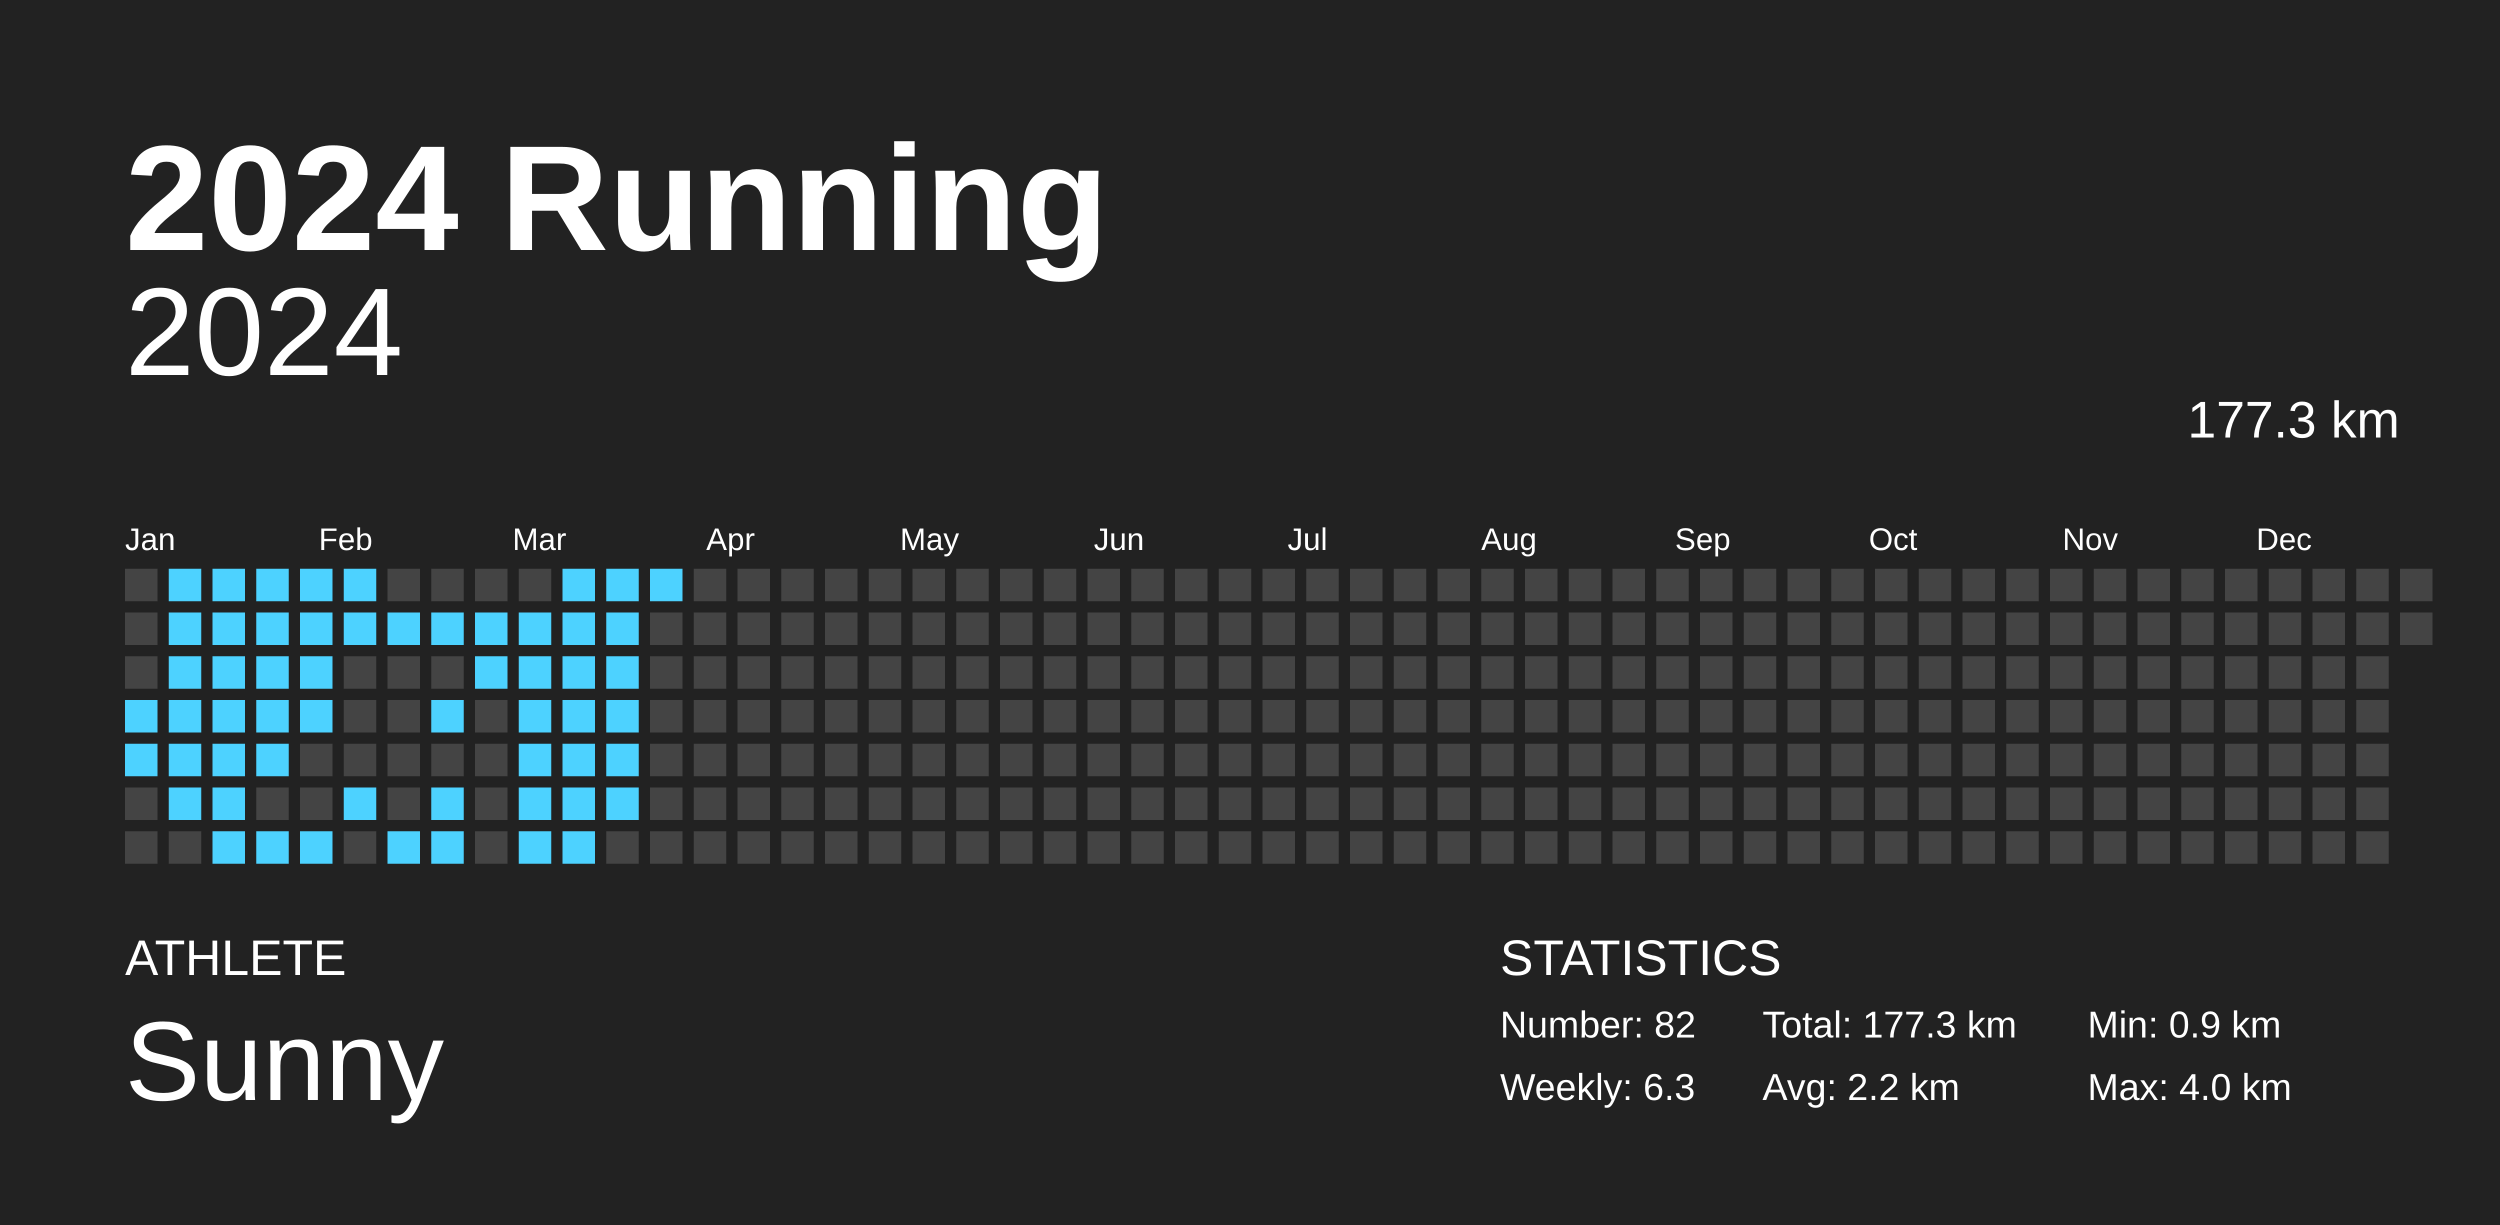
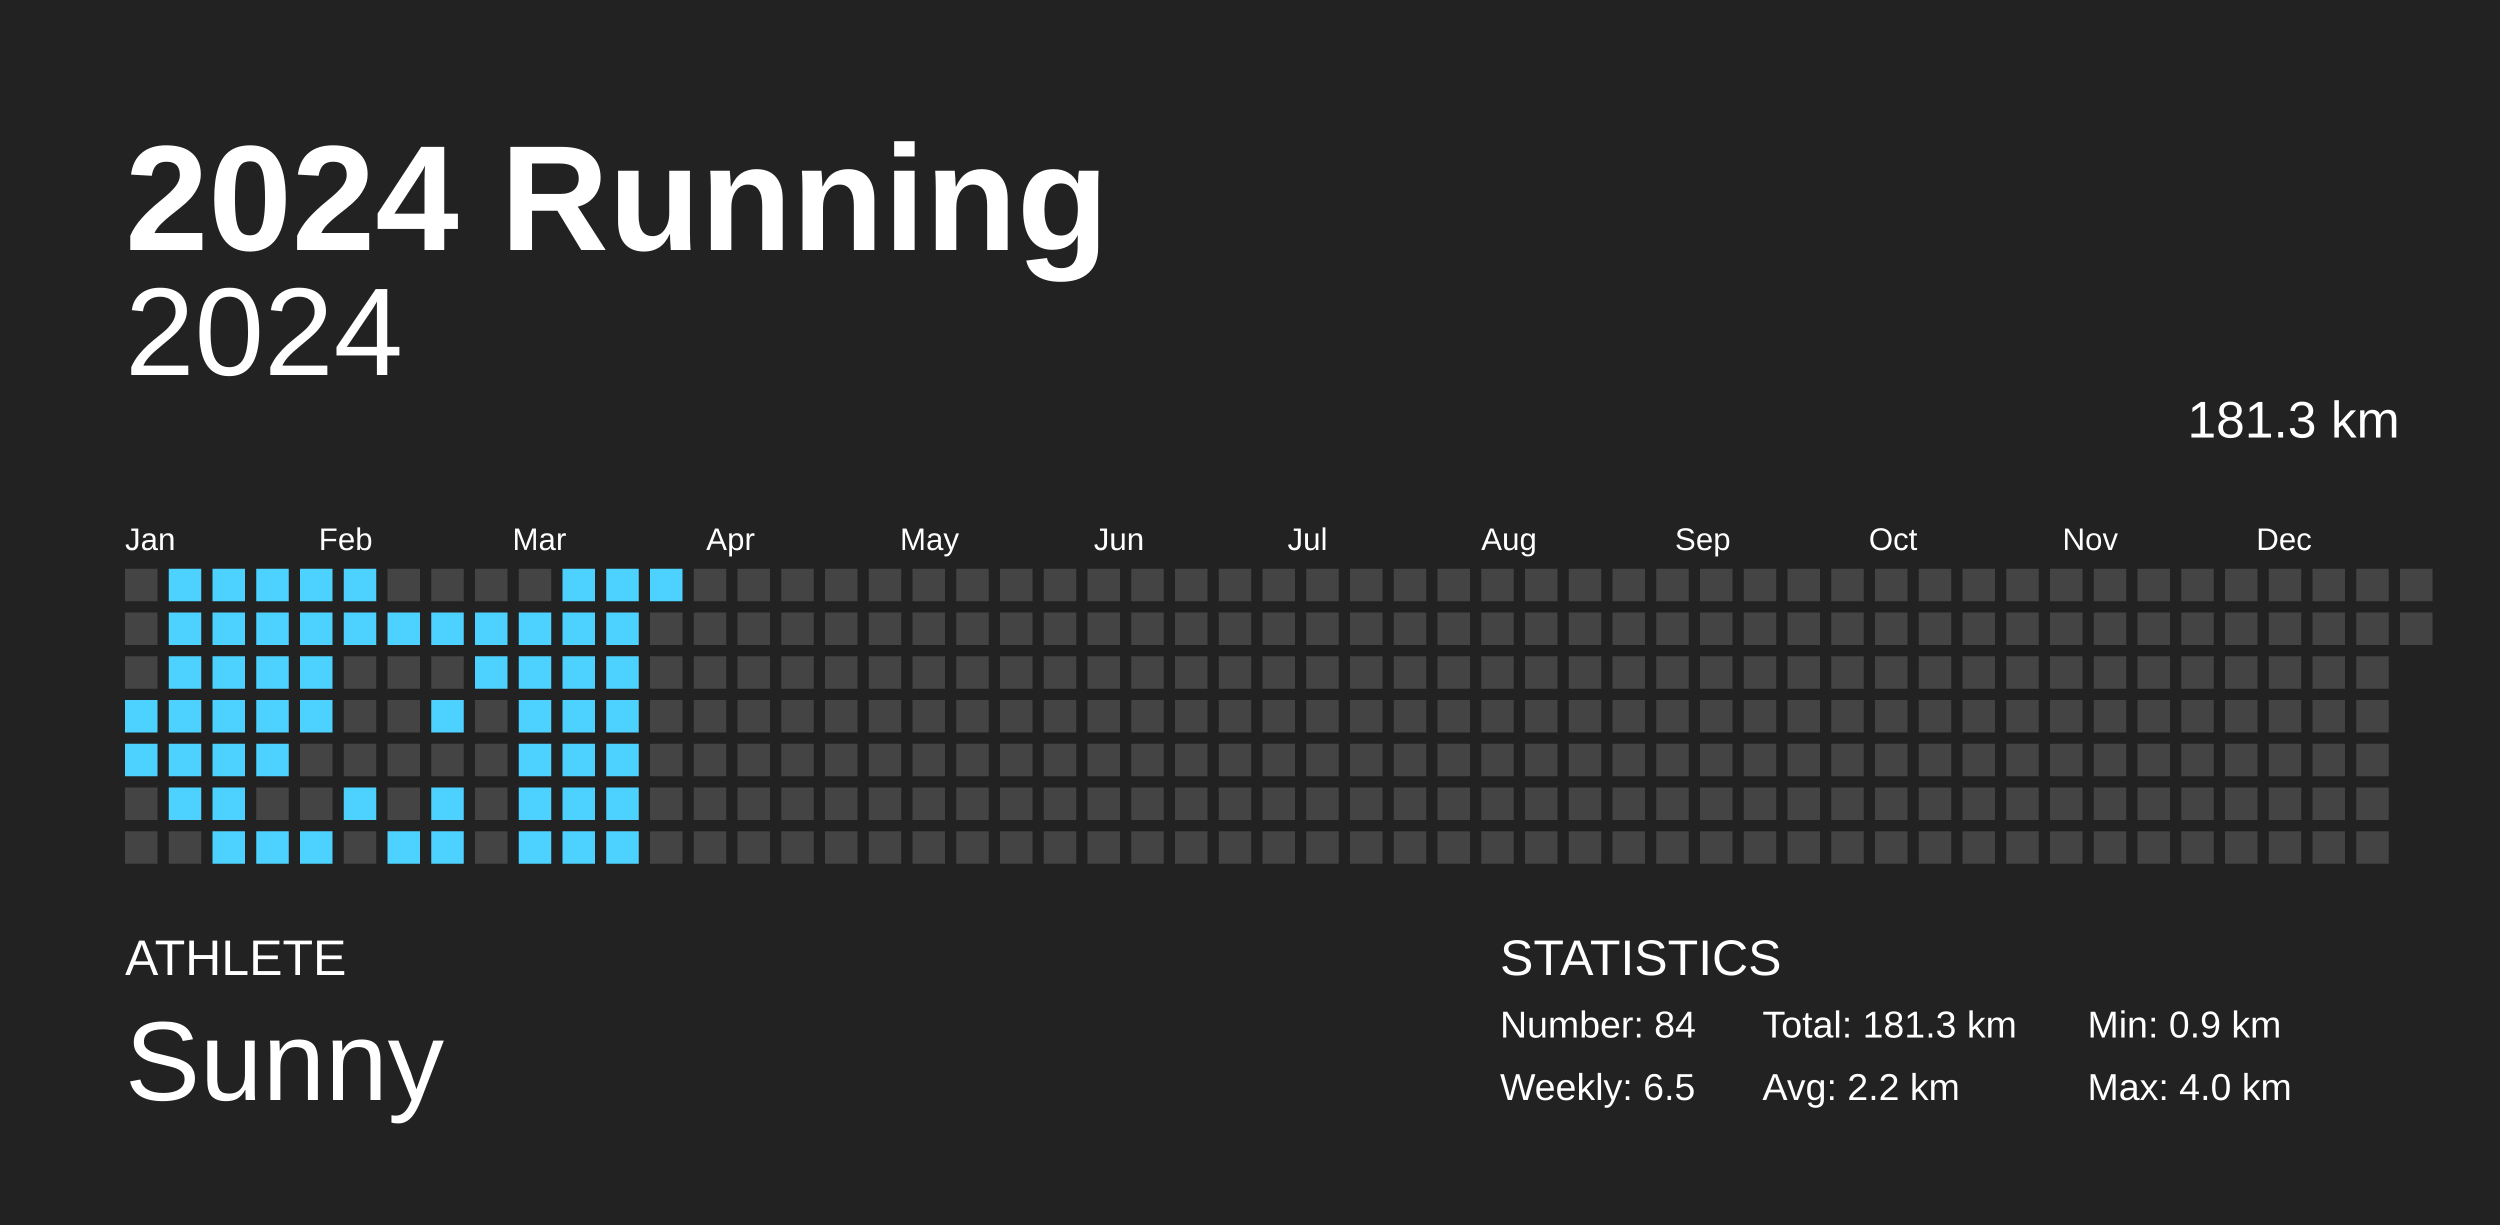
<svg xmlns="http://www.w3.org/2000/svg" baseProfile="full" height="98mm" version="1.1" viewBox="0,0,200,98" width="200mm">
  <defs />
  <rect fill="#222222" height="98" width="200" x="0" y="0" />
  <text fill="#FFFFFF" style="font-size:12px; font-family:Arial; font-weight:bold;" x="10" y="20">2024 Running</text>
  <text fill="#FFFFFF" style="font-size:4px; font-family:Arial" x="10" y="78">ATHLETE</text>
  <text fill="#FFFFFF" style="font-size:9px; font-family:Arial" x="10" y="88">Sunny</text>
  <text fill="#FFFFFF" style="font-size:4px; font-family:Arial" x="120" y="78">STATISTICS</text>
-   <text fill="#FFFFFF" style="font-size:3px; font-family:Arial" x="120" y="83">Number: 82</text>
-   <text fill="#FFFFFF" style="font-size:3px; font-family:Arial" x="120" y="88">Weekly: 6.3</text>
-   <text fill="#FFFFFF" style="font-size:3px; font-family:Arial" x="141" y="83">Total: 177.3 km</text>
+   <text fill="#FFFFFF" style="font-size:3px; font-family:Arial" x="120" y="83">Number: 84</text>
+   <text fill="#FFFFFF" style="font-size:3px; font-family:Arial" x="120" y="88">Weekly: 6.5</text>
+   <text fill="#FFFFFF" style="font-size:3px; font-family:Arial" x="141" y="83">Total: 181.3 km</text>
  <text fill="#FFFFFF" style="font-size:3px; font-family:Arial" x="141" y="88">Avg: 2.2 km</text>
  <text fill="#FFFFFF" style="font-size:3px; font-family:Arial" x="167" y="83">Min: 0.9 km</text>
  <text fill="#FFFFFF" style="font-size:3px; font-family:Arial" x="167" y="88">Max: 4.0 km</text>
  <text alignment-baseline="hanging" fill="#FFFFFF" style="font-size:10.0px; font-family:Arial;" x="10" y="30">2024</text>
-   <text alignment-baseline="hanging" fill="#FFFFFF" style="font-size:4.125px; font-family:Arial;" x="175" y="35">177.3 km</text>
+   <text alignment-baseline="hanging" fill="#FFFFFF" style="font-size:4.125px; font-family:Arial;" x="175" y="35">181.3 km</text>
  <text fill="#FFFFFF" style="font-size:2.5px; font-family:Arial" x="10.0" y="44">Jan</text>
  <text fill="#FFFFFF" style="font-size:2.5px; font-family:Arial" x="25.5" y="44">Feb</text>
  <text fill="#FFFFFF" style="font-size:2.5px; font-family:Arial" x="41.0" y="44">Mar</text>
  <text fill="#FFFFFF" style="font-size:2.5px; font-family:Arial" x="56.5" y="44">Apr</text>
  <text fill="#FFFFFF" style="font-size:2.5px; font-family:Arial" x="72.0" y="44">May</text>
  <text fill="#FFFFFF" style="font-size:2.5px; font-family:Arial" x="87.5" y="44">Jun</text>
  <text fill="#FFFFFF" style="font-size:2.5px; font-family:Arial" x="103.0" y="44">Jul</text>
  <text fill="#FFFFFF" style="font-size:2.5px; font-family:Arial" x="118.5" y="44">Aug</text>
  <text fill="#FFFFFF" style="font-size:2.5px; font-family:Arial" x="134.0" y="44">Sep</text>
  <text fill="#FFFFFF" style="font-size:2.5px; font-family:Arial" x="149.5" y="44">Oct</text>
  <text fill="#FFFFFF" style="font-size:2.5px; font-family:Arial" x="165.0" y="44">Nov</text>
  <text fill="#FFFFFF" style="font-size:2.5px; font-family:Arial" x="180.5" y="44">Dec</text>
  <rect fill="#444444" height="2.6" width="2.6" x="10.0" y="45.5" />
  <rect fill="#444444" height="2.6" width="2.6" x="10.0" y="49.0" />
  <rect fill="#444444" height="2.6" width="2.6" x="10.0" y="52.5" />
  <rect fill="#4dd2ff" height="2.6" width="2.6" x="10.0" y="56.0" />
  <rect fill="#4dd2ff" height="2.6" width="2.6" x="10.0" y="59.5" />
  <rect fill="#444444" height="2.6" width="2.6" x="10.0" y="63.0" />
  <rect fill="#444444" height="2.6" width="2.6" x="10.0" y="66.5" />
  <rect fill="#4dd2ff" height="2.6" width="2.6" x="13.5" y="45.5" />
  <rect fill="#4dd2ff" height="2.6" width="2.6" x="13.5" y="49.0" />
  <rect fill="#4dd2ff" height="2.6" width="2.6" x="13.5" y="52.5" />
  <rect fill="#4dd2ff" height="2.6" width="2.6" x="13.5" y="56.0" />
  <rect fill="#4dd2ff" height="2.6" width="2.6" x="13.5" y="59.5" />
  <rect fill="#4dd2ff" height="2.6" width="2.6" x="13.5" y="63.0" />
  <rect fill="#444444" height="2.6" width="2.6" x="13.5" y="66.5" />
  <rect fill="#4dd2ff" height="2.6" width="2.6" x="17.0" y="45.5" />
  <rect fill="#4dd2ff" height="2.6" width="2.6" x="17.0" y="49.0" />
  <rect fill="#4dd2ff" height="2.6" width="2.6" x="17.0" y="52.5" />
  <rect fill="#4dd2ff" height="2.6" width="2.6" x="17.0" y="56.0" />
  <rect fill="#4dd2ff" height="2.6" width="2.6" x="17.0" y="59.5" />
  <rect fill="#4dd2ff" height="2.6" width="2.6" x="17.0" y="63.0" />
  <rect fill="#4dd2ff" height="2.6" width="2.6" x="17.0" y="66.5" />
  <rect fill="#4dd2ff" height="2.6" width="2.6" x="20.5" y="45.5" />
  <rect fill="#4dd2ff" height="2.6" width="2.6" x="20.5" y="49.0" />
  <rect fill="#4dd2ff" height="2.6" width="2.6" x="20.5" y="52.5" />
  <rect fill="#4dd2ff" height="2.6" width="2.6" x="20.5" y="56.0" />
  <rect fill="#4dd2ff" height="2.6" width="2.6" x="20.5" y="59.5" />
  <rect fill="#444444" height="2.6" width="2.6" x="20.5" y="63.0" />
  <rect fill="#4dd2ff" height="2.6" width="2.6" x="20.5" y="66.5" />
  <rect fill="#4dd2ff" height="2.6" width="2.6" x="24.0" y="45.5" />
  <rect fill="#4dd2ff" height="2.6" width="2.6" x="24.0" y="49.0" />
  <rect fill="#4dd2ff" height="2.6" width="2.6" x="24.0" y="52.5" />
  <rect fill="#4dd2ff" height="2.6" width="2.6" x="24.0" y="56.0" />
  <rect fill="#444444" height="2.6" width="2.6" x="24.0" y="59.5" />
  <rect fill="#444444" height="2.6" width="2.6" x="24.0" y="63.0" />
  <rect fill="#4dd2ff" height="2.6" width="2.6" x="24.0" y="66.5" />
  <rect fill="#4dd2ff" height="2.6" width="2.6" x="27.5" y="45.5" />
  <rect fill="#4dd2ff" height="2.6" width="2.6" x="27.5" y="49.0" />
  <rect fill="#444444" height="2.6" width="2.6" x="27.5" y="52.5" />
  <rect fill="#444444" height="2.6" width="2.6" x="27.5" y="56.0" />
  <rect fill="#444444" height="2.6" width="2.6" x="27.5" y="59.5" />
  <rect fill="#4dd2ff" height="2.6" width="2.6" x="27.5" y="63.0" />
  <rect fill="#444444" height="2.6" width="2.6" x="27.5" y="66.5" />
  <rect fill="#444444" height="2.6" width="2.6" x="31.0" y="45.5" />
  <rect fill="#4dd2ff" height="2.6" width="2.6" x="31.0" y="49.0" />
  <rect fill="#444444" height="2.6" width="2.6" x="31.0" y="52.5" />
  <rect fill="#444444" height="2.6" width="2.6" x="31.0" y="56.0" />
  <rect fill="#444444" height="2.6" width="2.6" x="31.0" y="59.5" />
  <rect fill="#444444" height="2.6" width="2.6" x="31.0" y="63.0" />
  <rect fill="#4dd2ff" height="2.6" width="2.6" x="31.0" y="66.5" />
  <rect fill="#444444" height="2.6" width="2.6" x="34.5" y="45.5" />
  <rect fill="#4dd2ff" height="2.6" width="2.6" x="34.5" y="49.0" />
  <rect fill="#444444" height="2.6" width="2.6" x="34.5" y="52.5" />
  <rect fill="#4dd2ff" height="2.6" width="2.6" x="34.5" y="56.0" />
  <rect fill="#444444" height="2.6" width="2.6" x="34.5" y="59.5" />
  <rect fill="#4dd2ff" height="2.6" width="2.6" x="34.5" y="63.0" />
  <rect fill="#4dd2ff" height="2.6" width="2.6" x="34.5" y="66.5" />
  <rect fill="#444444" height="2.6" width="2.6" x="38.0" y="45.5" />
  <rect fill="#4dd2ff" height="2.6" width="2.6" x="38.0" y="49.0" />
  <rect fill="#4dd2ff" height="2.6" width="2.6" x="38.0" y="52.5" />
  <rect fill="#444444" height="2.6" width="2.6" x="38.0" y="56.0" />
  <rect fill="#444444" height="2.6" width="2.6" x="38.0" y="59.5" />
  <rect fill="#444444" height="2.6" width="2.6" x="38.0" y="63.0" />
  <rect fill="#444444" height="2.6" width="2.6" x="38.0" y="66.5" />
  <rect fill="#444444" height="2.6" width="2.6" x="41.5" y="45.5" />
  <rect fill="#4dd2ff" height="2.6" width="2.6" x="41.5" y="49.0" />
  <rect fill="#4dd2ff" height="2.6" width="2.6" x="41.5" y="52.5" />
  <rect fill="#4dd2ff" height="2.6" width="2.6" x="41.5" y="56.0" />
  <rect fill="#4dd2ff" height="2.6" width="2.6" x="41.5" y="59.5" />
  <rect fill="#4dd2ff" height="2.6" width="2.6" x="41.5" y="63.0" />
  <rect fill="#4dd2ff" height="2.6" width="2.6" x="41.5" y="66.5" />
  <rect fill="#4dd2ff" height="2.6" width="2.6" x="45.0" y="45.5" />
  <rect fill="#4dd2ff" height="2.6" width="2.6" x="45.0" y="49.0" />
  <rect fill="#4dd2ff" height="2.6" width="2.6" x="45.0" y="52.5" />
  <rect fill="#4dd2ff" height="2.6" width="2.6" x="45.0" y="56.0" />
  <rect fill="#4dd2ff" height="2.6" width="2.6" x="45.0" y="59.5" />
  <rect fill="#4dd2ff" height="2.6" width="2.6" x="45.0" y="63.0" />
  <rect fill="#4dd2ff" height="2.6" width="2.6" x="45.0" y="66.5" />
  <rect fill="#4dd2ff" height="2.6" width="2.6" x="48.5" y="45.5" />
  <rect fill="#4dd2ff" height="2.6" width="2.6" x="48.5" y="49.0" />
  <rect fill="#4dd2ff" height="2.6" width="2.6" x="48.5" y="52.5" />
  <rect fill="#4dd2ff" height="2.6" width="2.6" x="48.5" y="56.0" />
  <rect fill="#4dd2ff" height="2.6" width="2.6" x="48.5" y="59.5" />
  <rect fill="#4dd2ff" height="2.6" width="2.6" x="48.5" y="63.0" />
-   <rect fill="#444444" height="2.6" width="2.6" x="48.5" y="66.5" />
+   <rect fill="#4dd2ff" height="2.6" width="2.6" x="48.5" y="66.5" />
  <rect fill="#4dd2ff" height="2.6" width="2.6" x="52.0" y="45.5" />
  <rect fill="#444444" height="2.6" width="2.6" x="52.0" y="49.0" />
  <rect fill="#444444" height="2.6" width="2.6" x="52.0" y="52.5" />
  <rect fill="#444444" height="2.6" width="2.6" x="52.0" y="56.0" />
  <rect fill="#444444" height="2.6" width="2.6" x="52.0" y="59.5" />
  <rect fill="#444444" height="2.6" width="2.6" x="52.0" y="63.0" />
  <rect fill="#444444" height="2.6" width="2.6" x="52.0" y="66.5" />
  <rect fill="#444444" height="2.6" width="2.6" x="55.5" y="45.5" />
  <rect fill="#444444" height="2.6" width="2.6" x="55.5" y="49.0" />
  <rect fill="#444444" height="2.6" width="2.6" x="55.5" y="52.5" />
  <rect fill="#444444" height="2.6" width="2.6" x="55.5" y="56.0" />
  <rect fill="#444444" height="2.6" width="2.6" x="55.5" y="59.5" />
  <rect fill="#444444" height="2.6" width="2.6" x="55.5" y="63.0" />
  <rect fill="#444444" height="2.6" width="2.6" x="55.5" y="66.5" />
  <rect fill="#444444" height="2.6" width="2.6" x="59.0" y="45.5" />
  <rect fill="#444444" height="2.6" width="2.6" x="59.0" y="49.0" />
  <rect fill="#444444" height="2.6" width="2.6" x="59.0" y="52.5" />
  <rect fill="#444444" height="2.6" width="2.6" x="59.0" y="56.0" />
  <rect fill="#444444" height="2.6" width="2.6" x="59.0" y="59.5" />
  <rect fill="#444444" height="2.6" width="2.6" x="59.0" y="63.0" />
  <rect fill="#444444" height="2.6" width="2.6" x="59.0" y="66.5" />
  <rect fill="#444444" height="2.6" width="2.6" x="62.5" y="45.5" />
  <rect fill="#444444" height="2.6" width="2.6" x="62.5" y="49.0" />
  <rect fill="#444444" height="2.6" width="2.6" x="62.5" y="52.5" />
  <rect fill="#444444" height="2.6" width="2.6" x="62.5" y="56.0" />
  <rect fill="#444444" height="2.6" width="2.6" x="62.5" y="59.5" />
  <rect fill="#444444" height="2.6" width="2.6" x="62.5" y="63.0" />
  <rect fill="#444444" height="2.6" width="2.6" x="62.5" y="66.5" />
  <rect fill="#444444" height="2.6" width="2.6" x="66.0" y="45.5" />
  <rect fill="#444444" height="2.6" width="2.6" x="66.0" y="49.0" />
  <rect fill="#444444" height="2.6" width="2.6" x="66.0" y="52.5" />
  <rect fill="#444444" height="2.6" width="2.6" x="66.0" y="56.0" />
  <rect fill="#444444" height="2.6" width="2.6" x="66.0" y="59.5" />
  <rect fill="#444444" height="2.6" width="2.6" x="66.0" y="63.0" />
  <rect fill="#444444" height="2.6" width="2.6" x="66.0" y="66.5" />
  <rect fill="#444444" height="2.6" width="2.6" x="69.5" y="45.5" />
  <rect fill="#444444" height="2.6" width="2.6" x="69.5" y="49.0" />
  <rect fill="#444444" height="2.6" width="2.6" x="69.5" y="52.5" />
  <rect fill="#444444" height="2.6" width="2.6" x="69.5" y="56.0" />
  <rect fill="#444444" height="2.6" width="2.6" x="69.5" y="59.5" />
  <rect fill="#444444" height="2.6" width="2.6" x="69.5" y="63.0" />
  <rect fill="#444444" height="2.6" width="2.6" x="69.5" y="66.5" />
  <rect fill="#444444" height="2.6" width="2.6" x="73.0" y="45.5" />
  <rect fill="#444444" height="2.6" width="2.6" x="73.0" y="49.0" />
  <rect fill="#444444" height="2.6" width="2.6" x="73.0" y="52.5" />
  <rect fill="#444444" height="2.6" width="2.6" x="73.0" y="56.0" />
  <rect fill="#444444" height="2.6" width="2.6" x="73.0" y="59.5" />
  <rect fill="#444444" height="2.6" width="2.6" x="73.0" y="63.0" />
  <rect fill="#444444" height="2.6" width="2.6" x="73.0" y="66.5" />
  <rect fill="#444444" height="2.6" width="2.6" x="76.5" y="45.5" />
  <rect fill="#444444" height="2.6" width="2.6" x="76.5" y="49.0" />
  <rect fill="#444444" height="2.6" width="2.6" x="76.5" y="52.5" />
  <rect fill="#444444" height="2.6" width="2.6" x="76.5" y="56.0" />
  <rect fill="#444444" height="2.6" width="2.6" x="76.5" y="59.5" />
  <rect fill="#444444" height="2.6" width="2.6" x="76.5" y="63.0" />
  <rect fill="#444444" height="2.6" width="2.6" x="76.5" y="66.5" />
  <rect fill="#444444" height="2.6" width="2.6" x="80.0" y="45.5" />
  <rect fill="#444444" height="2.6" width="2.6" x="80.0" y="49.0" />
  <rect fill="#444444" height="2.6" width="2.6" x="80.0" y="52.5" />
  <rect fill="#444444" height="2.6" width="2.6" x="80.0" y="56.0" />
  <rect fill="#444444" height="2.6" width="2.6" x="80.0" y="59.5" />
  <rect fill="#444444" height="2.6" width="2.6" x="80.0" y="63.0" />
  <rect fill="#444444" height="2.6" width="2.6" x="80.0" y="66.5" />
  <rect fill="#444444" height="2.6" width="2.6" x="83.5" y="45.5" />
  <rect fill="#444444" height="2.6" width="2.6" x="83.5" y="49.0" />
  <rect fill="#444444" height="2.6" width="2.6" x="83.5" y="52.5" />
  <rect fill="#444444" height="2.6" width="2.6" x="83.5" y="56.0" />
  <rect fill="#444444" height="2.6" width="2.6" x="83.5" y="59.5" />
  <rect fill="#444444" height="2.6" width="2.6" x="83.5" y="63.0" />
  <rect fill="#444444" height="2.6" width="2.6" x="83.5" y="66.5" />
  <rect fill="#444444" height="2.6" width="2.6" x="87.0" y="45.5" />
  <rect fill="#444444" height="2.6" width="2.6" x="87.0" y="49.0" />
  <rect fill="#444444" height="2.6" width="2.6" x="87.0" y="52.5" />
  <rect fill="#444444" height="2.6" width="2.6" x="87.0" y="56.0" />
  <rect fill="#444444" height="2.6" width="2.6" x="87.0" y="59.5" />
  <rect fill="#444444" height="2.6" width="2.6" x="87.0" y="63.0" />
  <rect fill="#444444" height="2.6" width="2.6" x="87.0" y="66.5" />
  <rect fill="#444444" height="2.6" width="2.6" x="90.5" y="45.5" />
  <rect fill="#444444" height="2.6" width="2.6" x="90.5" y="49.0" />
  <rect fill="#444444" height="2.6" width="2.6" x="90.5" y="52.5" />
  <rect fill="#444444" height="2.6" width="2.6" x="90.5" y="56.0" />
  <rect fill="#444444" height="2.6" width="2.6" x="90.5" y="59.5" />
  <rect fill="#444444" height="2.6" width="2.6" x="90.5" y="63.0" />
  <rect fill="#444444" height="2.6" width="2.6" x="90.5" y="66.5" />
  <rect fill="#444444" height="2.6" width="2.6" x="94.0" y="45.5" />
  <rect fill="#444444" height="2.6" width="2.6" x="94.0" y="49.0" />
  <rect fill="#444444" height="2.6" width="2.6" x="94.0" y="52.5" />
  <rect fill="#444444" height="2.6" width="2.6" x="94.0" y="56.0" />
  <rect fill="#444444" height="2.6" width="2.6" x="94.0" y="59.5" />
  <rect fill="#444444" height="2.6" width="2.6" x="94.0" y="63.0" />
  <rect fill="#444444" height="2.6" width="2.6" x="94.0" y="66.5" />
  <rect fill="#444444" height="2.6" width="2.6" x="97.5" y="45.5" />
  <rect fill="#444444" height="2.6" width="2.6" x="97.5" y="49.0" />
  <rect fill="#444444" height="2.6" width="2.6" x="97.5" y="52.5" />
  <rect fill="#444444" height="2.6" width="2.6" x="97.5" y="56.0" />
  <rect fill="#444444" height="2.6" width="2.6" x="97.5" y="59.5" />
  <rect fill="#444444" height="2.6" width="2.6" x="97.5" y="63.0" />
  <rect fill="#444444" height="2.6" width="2.6" x="97.5" y="66.5" />
  <rect fill="#444444" height="2.6" width="2.6" x="101.0" y="45.5" />
  <rect fill="#444444" height="2.6" width="2.6" x="101.0" y="49.0" />
  <rect fill="#444444" height="2.6" width="2.6" x="101.0" y="52.5" />
  <rect fill="#444444" height="2.6" width="2.6" x="101.0" y="56.0" />
  <rect fill="#444444" height="2.6" width="2.6" x="101.0" y="59.5" />
  <rect fill="#444444" height="2.6" width="2.6" x="101.0" y="63.0" />
  <rect fill="#444444" height="2.6" width="2.6" x="101.0" y="66.5" />
  <rect fill="#444444" height="2.6" width="2.6" x="104.5" y="45.5" />
  <rect fill="#444444" height="2.6" width="2.6" x="104.5" y="49.0" />
  <rect fill="#444444" height="2.6" width="2.6" x="104.5" y="52.5" />
  <rect fill="#444444" height="2.6" width="2.6" x="104.5" y="56.0" />
  <rect fill="#444444" height="2.6" width="2.6" x="104.5" y="59.5" />
  <rect fill="#444444" height="2.6" width="2.6" x="104.5" y="63.0" />
  <rect fill="#444444" height="2.6" width="2.6" x="104.5" y="66.5" />
  <rect fill="#444444" height="2.6" width="2.6" x="108.0" y="45.5" />
  <rect fill="#444444" height="2.6" width="2.6" x="108.0" y="49.0" />
  <rect fill="#444444" height="2.6" width="2.6" x="108.0" y="52.5" />
  <rect fill="#444444" height="2.6" width="2.6" x="108.0" y="56.0" />
  <rect fill="#444444" height="2.6" width="2.6" x="108.0" y="59.5" />
  <rect fill="#444444" height="2.6" width="2.6" x="108.0" y="63.0" />
  <rect fill="#444444" height="2.6" width="2.6" x="108.0" y="66.5" />
  <rect fill="#444444" height="2.6" width="2.6" x="111.5" y="45.5" />
  <rect fill="#444444" height="2.6" width="2.6" x="111.5" y="49.0" />
  <rect fill="#444444" height="2.6" width="2.6" x="111.5" y="52.5" />
  <rect fill="#444444" height="2.6" width="2.6" x="111.5" y="56.0" />
  <rect fill="#444444" height="2.6" width="2.6" x="111.5" y="59.5" />
  <rect fill="#444444" height="2.6" width="2.6" x="111.5" y="63.0" />
  <rect fill="#444444" height="2.6" width="2.6" x="111.5" y="66.5" />
  <rect fill="#444444" height="2.6" width="2.6" x="115.0" y="45.5" />
  <rect fill="#444444" height="2.6" width="2.6" x="115.0" y="49.0" />
  <rect fill="#444444" height="2.6" width="2.6" x="115.0" y="52.5" />
  <rect fill="#444444" height="2.6" width="2.6" x="115.0" y="56.0" />
  <rect fill="#444444" height="2.6" width="2.6" x="115.0" y="59.5" />
  <rect fill="#444444" height="2.6" width="2.6" x="115.0" y="63.0" />
  <rect fill="#444444" height="2.6" width="2.6" x="115.0" y="66.5" />
  <rect fill="#444444" height="2.6" width="2.6" x="118.5" y="45.5" />
  <rect fill="#444444" height="2.6" width="2.6" x="118.5" y="49.0" />
  <rect fill="#444444" height="2.6" width="2.6" x="118.5" y="52.5" />
  <rect fill="#444444" height="2.6" width="2.6" x="118.5" y="56.0" />
  <rect fill="#444444" height="2.6" width="2.6" x="118.5" y="59.5" />
  <rect fill="#444444" height="2.6" width="2.6" x="118.5" y="63.0" />
  <rect fill="#444444" height="2.6" width="2.6" x="118.5" y="66.5" />
  <rect fill="#444444" height="2.6" width="2.6" x="122.0" y="45.5" />
  <rect fill="#444444" height="2.6" width="2.6" x="122.0" y="49.0" />
  <rect fill="#444444" height="2.6" width="2.6" x="122.0" y="52.5" />
  <rect fill="#444444" height="2.6" width="2.6" x="122.0" y="56.0" />
  <rect fill="#444444" height="2.6" width="2.6" x="122.0" y="59.5" />
  <rect fill="#444444" height="2.6" width="2.6" x="122.0" y="63.0" />
  <rect fill="#444444" height="2.6" width="2.6" x="122.0" y="66.5" />
  <rect fill="#444444" height="2.6" width="2.6" x="125.5" y="45.5" />
  <rect fill="#444444" height="2.6" width="2.6" x="125.5" y="49.0" />
  <rect fill="#444444" height="2.6" width="2.6" x="125.5" y="52.5" />
  <rect fill="#444444" height="2.6" width="2.6" x="125.5" y="56.0" />
  <rect fill="#444444" height="2.6" width="2.6" x="125.5" y="59.5" />
  <rect fill="#444444" height="2.6" width="2.6" x="125.5" y="63.0" />
  <rect fill="#444444" height="2.6" width="2.6" x="125.5" y="66.5" />
  <rect fill="#444444" height="2.6" width="2.6" x="129.0" y="45.5" />
  <rect fill="#444444" height="2.6" width="2.6" x="129.0" y="49.0" />
  <rect fill="#444444" height="2.6" width="2.6" x="129.0" y="52.5" />
  <rect fill="#444444" height="2.6" width="2.6" x="129.0" y="56.0" />
  <rect fill="#444444" height="2.6" width="2.6" x="129.0" y="59.5" />
  <rect fill="#444444" height="2.6" width="2.6" x="129.0" y="63.0" />
  <rect fill="#444444" height="2.6" width="2.6" x="129.0" y="66.5" />
  <rect fill="#444444" height="2.6" width="2.6" x="132.5" y="45.5" />
  <rect fill="#444444" height="2.6" width="2.6" x="132.5" y="49.0" />
  <rect fill="#444444" height="2.6" width="2.6" x="132.5" y="52.5" />
  <rect fill="#444444" height="2.6" width="2.6" x="132.5" y="56.0" />
  <rect fill="#444444" height="2.6" width="2.6" x="132.5" y="59.5" />
  <rect fill="#444444" height="2.6" width="2.6" x="132.5" y="63.0" />
  <rect fill="#444444" height="2.6" width="2.6" x="132.5" y="66.5" />
  <rect fill="#444444" height="2.6" width="2.6" x="136.0" y="45.5" />
  <rect fill="#444444" height="2.6" width="2.6" x="136.0" y="49.0" />
  <rect fill="#444444" height="2.6" width="2.6" x="136.0" y="52.5" />
  <rect fill="#444444" height="2.6" width="2.6" x="136.0" y="56.0" />
  <rect fill="#444444" height="2.6" width="2.6" x="136.0" y="59.5" />
  <rect fill="#444444" height="2.6" width="2.6" x="136.0" y="63.0" />
  <rect fill="#444444" height="2.6" width="2.6" x="136.0" y="66.5" />
  <rect fill="#444444" height="2.6" width="2.6" x="139.5" y="45.5" />
  <rect fill="#444444" height="2.6" width="2.6" x="139.5" y="49.0" />
  <rect fill="#444444" height="2.6" width="2.6" x="139.5" y="52.5" />
  <rect fill="#444444" height="2.6" width="2.6" x="139.5" y="56.0" />
  <rect fill="#444444" height="2.6" width="2.6" x="139.5" y="59.5" />
  <rect fill="#444444" height="2.6" width="2.6" x="139.5" y="63.0" />
  <rect fill="#444444" height="2.6" width="2.6" x="139.5" y="66.5" />
  <rect fill="#444444" height="2.6" width="2.6" x="143.0" y="45.5" />
  <rect fill="#444444" height="2.6" width="2.6" x="143.0" y="49.0" />
  <rect fill="#444444" height="2.6" width="2.6" x="143.0" y="52.5" />
  <rect fill="#444444" height="2.6" width="2.6" x="143.0" y="56.0" />
  <rect fill="#444444" height="2.6" width="2.6" x="143.0" y="59.5" />
  <rect fill="#444444" height="2.6" width="2.6" x="143.0" y="63.0" />
  <rect fill="#444444" height="2.6" width="2.6" x="143.0" y="66.5" />
  <rect fill="#444444" height="2.6" width="2.6" x="146.5" y="45.5" />
  <rect fill="#444444" height="2.6" width="2.6" x="146.5" y="49.0" />
  <rect fill="#444444" height="2.6" width="2.6" x="146.5" y="52.5" />
  <rect fill="#444444" height="2.6" width="2.6" x="146.5" y="56.0" />
  <rect fill="#444444" height="2.6" width="2.6" x="146.5" y="59.5" />
  <rect fill="#444444" height="2.6" width="2.6" x="146.5" y="63.0" />
  <rect fill="#444444" height="2.6" width="2.6" x="146.5" y="66.5" />
  <rect fill="#444444" height="2.6" width="2.6" x="150.0" y="45.5" />
  <rect fill="#444444" height="2.6" width="2.6" x="150.0" y="49.0" />
  <rect fill="#444444" height="2.6" width="2.6" x="150.0" y="52.5" />
  <rect fill="#444444" height="2.6" width="2.6" x="150.0" y="56.0" />
  <rect fill="#444444" height="2.6" width="2.6" x="150.0" y="59.5" />
  <rect fill="#444444" height="2.6" width="2.6" x="150.0" y="63.0" />
  <rect fill="#444444" height="2.6" width="2.6" x="150.0" y="66.5" />
  <rect fill="#444444" height="2.6" width="2.6" x="153.5" y="45.5" />
  <rect fill="#444444" height="2.6" width="2.6" x="153.5" y="49.0" />
  <rect fill="#444444" height="2.6" width="2.6" x="153.5" y="52.5" />
  <rect fill="#444444" height="2.6" width="2.6" x="153.5" y="56.0" />
  <rect fill="#444444" height="2.6" width="2.6" x="153.5" y="59.5" />
  <rect fill="#444444" height="2.6" width="2.6" x="153.5" y="63.0" />
  <rect fill="#444444" height="2.6" width="2.6" x="153.5" y="66.5" />
  <rect fill="#444444" height="2.6" width="2.6" x="157.0" y="45.5" />
  <rect fill="#444444" height="2.6" width="2.6" x="157.0" y="49.0" />
  <rect fill="#444444" height="2.6" width="2.6" x="157.0" y="52.5" />
  <rect fill="#444444" height="2.6" width="2.6" x="157.0" y="56.0" />
  <rect fill="#444444" height="2.6" width="2.6" x="157.0" y="59.5" />
  <rect fill="#444444" height="2.6" width="2.6" x="157.0" y="63.0" />
  <rect fill="#444444" height="2.6" width="2.6" x="157.0" y="66.5" />
  <rect fill="#444444" height="2.6" width="2.6" x="160.5" y="45.5" />
  <rect fill="#444444" height="2.6" width="2.6" x="160.5" y="49.0" />
  <rect fill="#444444" height="2.6" width="2.6" x="160.5" y="52.5" />
  <rect fill="#444444" height="2.6" width="2.6" x="160.5" y="56.0" />
  <rect fill="#444444" height="2.6" width="2.6" x="160.5" y="59.5" />
  <rect fill="#444444" height="2.6" width="2.6" x="160.5" y="63.0" />
  <rect fill="#444444" height="2.6" width="2.6" x="160.5" y="66.5" />
  <rect fill="#444444" height="2.6" width="2.6" x="164.0" y="45.5" />
  <rect fill="#444444" height="2.6" width="2.6" x="164.0" y="49.0" />
  <rect fill="#444444" height="2.6" width="2.6" x="164.0" y="52.5" />
  <rect fill="#444444" height="2.6" width="2.6" x="164.0" y="56.0" />
  <rect fill="#444444" height="2.6" width="2.6" x="164.0" y="59.5" />
  <rect fill="#444444" height="2.6" width="2.6" x="164.0" y="63.0" />
  <rect fill="#444444" height="2.6" width="2.6" x="164.0" y="66.5" />
  <rect fill="#444444" height="2.6" width="2.6" x="167.5" y="45.5" />
  <rect fill="#444444" height="2.6" width="2.6" x="167.5" y="49.0" />
  <rect fill="#444444" height="2.6" width="2.6" x="167.5" y="52.5" />
  <rect fill="#444444" height="2.6" width="2.6" x="167.5" y="56.0" />
  <rect fill="#444444" height="2.6" width="2.6" x="167.5" y="59.5" />
  <rect fill="#444444" height="2.6" width="2.6" x="167.5" y="63.0" />
  <rect fill="#444444" height="2.6" width="2.6" x="167.5" y="66.5" />
  <rect fill="#444444" height="2.6" width="2.6" x="171.0" y="45.5" />
  <rect fill="#444444" height="2.6" width="2.6" x="171.0" y="49.0" />
  <rect fill="#444444" height="2.6" width="2.6" x="171.0" y="52.5" />
  <rect fill="#444444" height="2.6" width="2.6" x="171.0" y="56.0" />
  <rect fill="#444444" height="2.6" width="2.6" x="171.0" y="59.5" />
  <rect fill="#444444" height="2.6" width="2.6" x="171.0" y="63.0" />
  <rect fill="#444444" height="2.6" width="2.6" x="171.0" y="66.5" />
  <rect fill="#444444" height="2.6" width="2.6" x="174.5" y="45.5" />
  <rect fill="#444444" height="2.6" width="2.6" x="174.5" y="49.0" />
  <rect fill="#444444" height="2.6" width="2.6" x="174.5" y="52.5" />
  <rect fill="#444444" height="2.6" width="2.6" x="174.5" y="56.0" />
  <rect fill="#444444" height="2.6" width="2.6" x="174.5" y="59.5" />
  <rect fill="#444444" height="2.6" width="2.6" x="174.5" y="63.0" />
  <rect fill="#444444" height="2.6" width="2.6" x="174.5" y="66.5" />
  <rect fill="#444444" height="2.6" width="2.6" x="178.0" y="45.5" />
  <rect fill="#444444" height="2.6" width="2.6" x="178.0" y="49.0" />
  <rect fill="#444444" height="2.6" width="2.6" x="178.0" y="52.5" />
  <rect fill="#444444" height="2.6" width="2.6" x="178.0" y="56.0" />
  <rect fill="#444444" height="2.6" width="2.6" x="178.0" y="59.5" />
  <rect fill="#444444" height="2.6" width="2.6" x="178.0" y="63.0" />
  <rect fill="#444444" height="2.6" width="2.6" x="178.0" y="66.5" />
  <rect fill="#444444" height="2.6" width="2.6" x="181.5" y="45.5" />
  <rect fill="#444444" height="2.6" width="2.6" x="181.5" y="49.0" />
  <rect fill="#444444" height="2.6" width="2.6" x="181.5" y="52.5" />
  <rect fill="#444444" height="2.6" width="2.6" x="181.5" y="56.0" />
  <rect fill="#444444" height="2.6" width="2.6" x="181.5" y="59.5" />
  <rect fill="#444444" height="2.6" width="2.6" x="181.5" y="63.0" />
  <rect fill="#444444" height="2.6" width="2.6" x="181.5" y="66.5" />
  <rect fill="#444444" height="2.6" width="2.6" x="185.0" y="45.5" />
  <rect fill="#444444" height="2.6" width="2.6" x="185.0" y="49.0" />
  <rect fill="#444444" height="2.6" width="2.6" x="185.0" y="52.5" />
  <rect fill="#444444" height="2.6" width="2.6" x="185.0" y="56.0" />
  <rect fill="#444444" height="2.6" width="2.6" x="185.0" y="59.5" />
  <rect fill="#444444" height="2.6" width="2.6" x="185.0" y="63.0" />
  <rect fill="#444444" height="2.6" width="2.6" x="185.0" y="66.5" />
  <rect fill="#444444" height="2.6" width="2.6" x="188.5" y="45.5" />
  <rect fill="#444444" height="2.6" width="2.6" x="188.5" y="49.0" />
  <rect fill="#444444" height="2.6" width="2.6" x="188.5" y="52.5" />
  <rect fill="#444444" height="2.6" width="2.6" x="188.5" y="56.0" />
  <rect fill="#444444" height="2.6" width="2.6" x="188.5" y="59.5" />
  <rect fill="#444444" height="2.6" width="2.6" x="188.5" y="63.0" />
  <rect fill="#444444" height="2.6" width="2.6" x="188.5" y="66.5" />
  <rect fill="#444444" height="2.6" width="2.6" x="192.0" y="45.5" />
  <rect fill="#444444" height="2.6" width="2.6" x="192.0" y="49.0" />
</svg>
